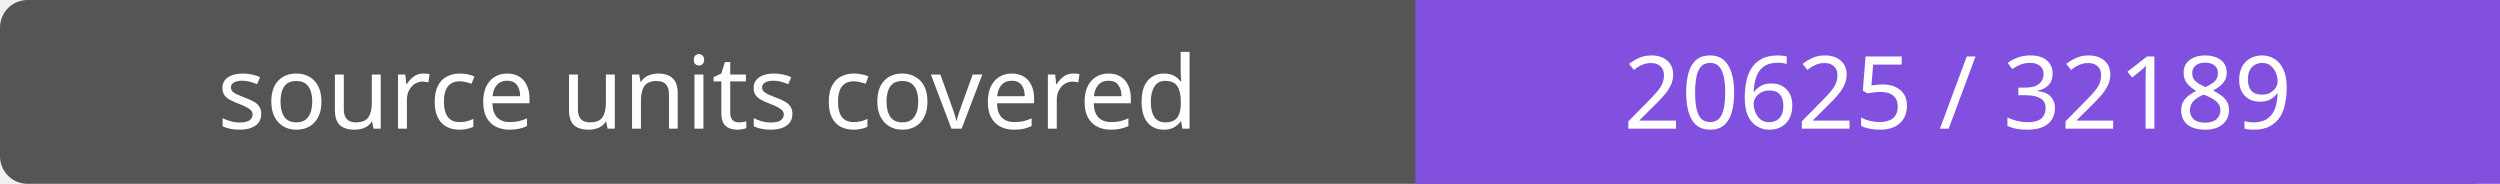
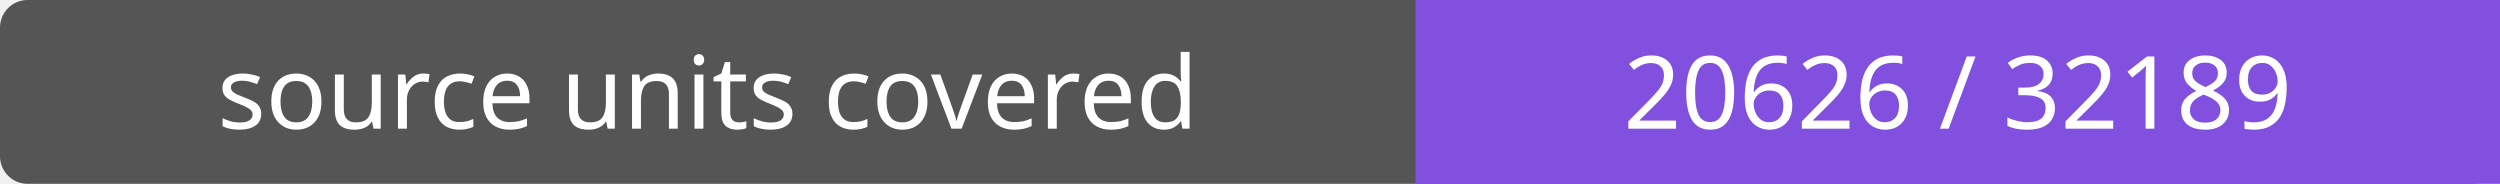
- <svg xmlns="http://www.w3.org/2000/svg" width="272" height="20" role="img" aria-label="source units covered: 20625 / 32189">
+ <svg xmlns="http://www.w3.org/2000/svg" width="272" height="20" role="img" aria-label="source units covered: 20626 / 32189">
  <rect width="272" height="20" rx="3" fill="#555" />
  <path fill="#8250df" d="M154 0h118v20H154z" />
  <g fill="#fff" text-anchor="middle" font-family="Verdana,sans-serif" font-size="11">
    <text x="77.0" y="14">source units covered</text>
-     <text x="213.0" y="14">20625 / 32189</text>
+     <text x="213.0" y="14">20626 / 32189</text>
  </g>
</svg>
